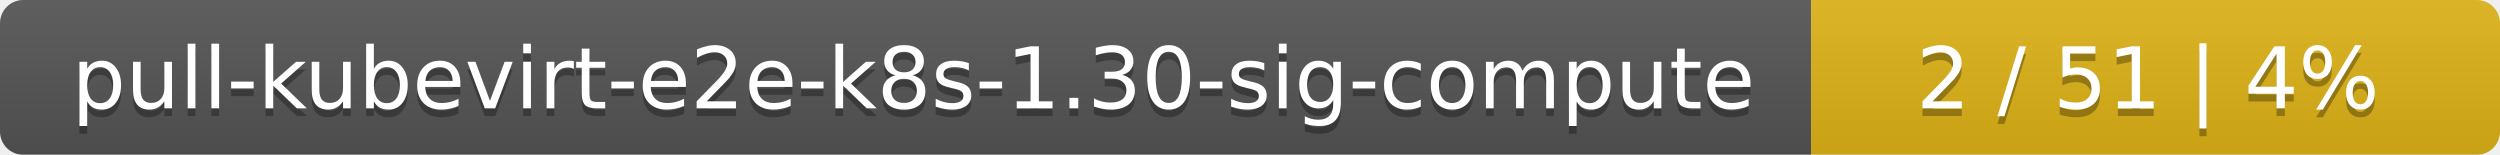
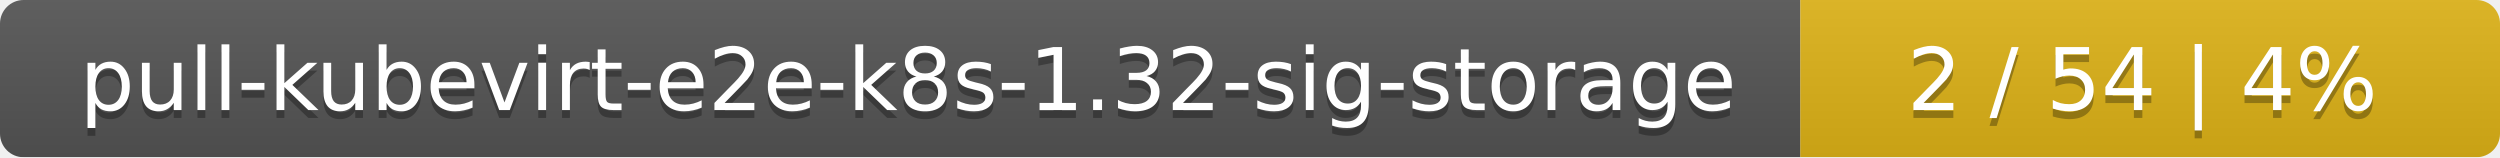
- <svg xmlns="http://www.w3.org/2000/svg" width="323" height="20">
+ <svg xmlns="http://www.w3.org/2000/svg" width="318" height="20">
  <linearGradient id="smooth" x2="0" y2="100%">
    <stop offset="0" stop-color="#bbb" stop-opacity=".1" />
    <stop offset="1" stop-opacity=".1" />
  </linearGradient>
  <mask id="round">
-     <rect width="323" height="20" rx="3" fill="#fff" />
+     <rect width="318" height="20" rx="3" fill="#fff" />
  </mask>
  <g mask="url(#round)">
-     <rect width="234" height="20" fill="#555" />
-     <rect x="234" width="89" height="20" fill="#dfb317" />
-     <rect width="323" height="20" fill="url(#smooth)" />
+     <rect width="229" height="20" fill="#555" />
+     <rect x="229" width="89" height="20" fill="#dfb317" />
+     <rect width="318" height="20" fill="url(#smooth)" />
  </g>
  <g fill="#fff" text-anchor="middle" font-family="DejaVu Sans,Verdana,Geneva,sans-serif" font-size="11">
-     <text x="118" y="15" fill="#010101" fill-opacity=".3">pull-kubevirt-e2e-k8s-1.30-sig-compute</text>
-     <text x="118" y="14">pull-kubevirt-e2e-k8s-1.30-sig-compute</text>
-     <text x="277.5" y="15" fill="#010101" fill-opacity=".3">2 / 51    |    4%</text>
-     <text x="277.5" y="14">2 / 51    |    4%</text>
+     <text x="115.5" y="15" fill="#010101" fill-opacity=".3">pull-kubevirt-e2e-k8s-1.32-sig-storage</text>
+     <text x="115.5" y="14">pull-kubevirt-e2e-k8s-1.32-sig-storage</text>
+     <text x="272.5" y="15" fill="#010101" fill-opacity=".3">2 / 54    |    4%</text>
+     <text x="272.5" y="14">2 / 54    |    4%</text>
  </g>
</svg>
